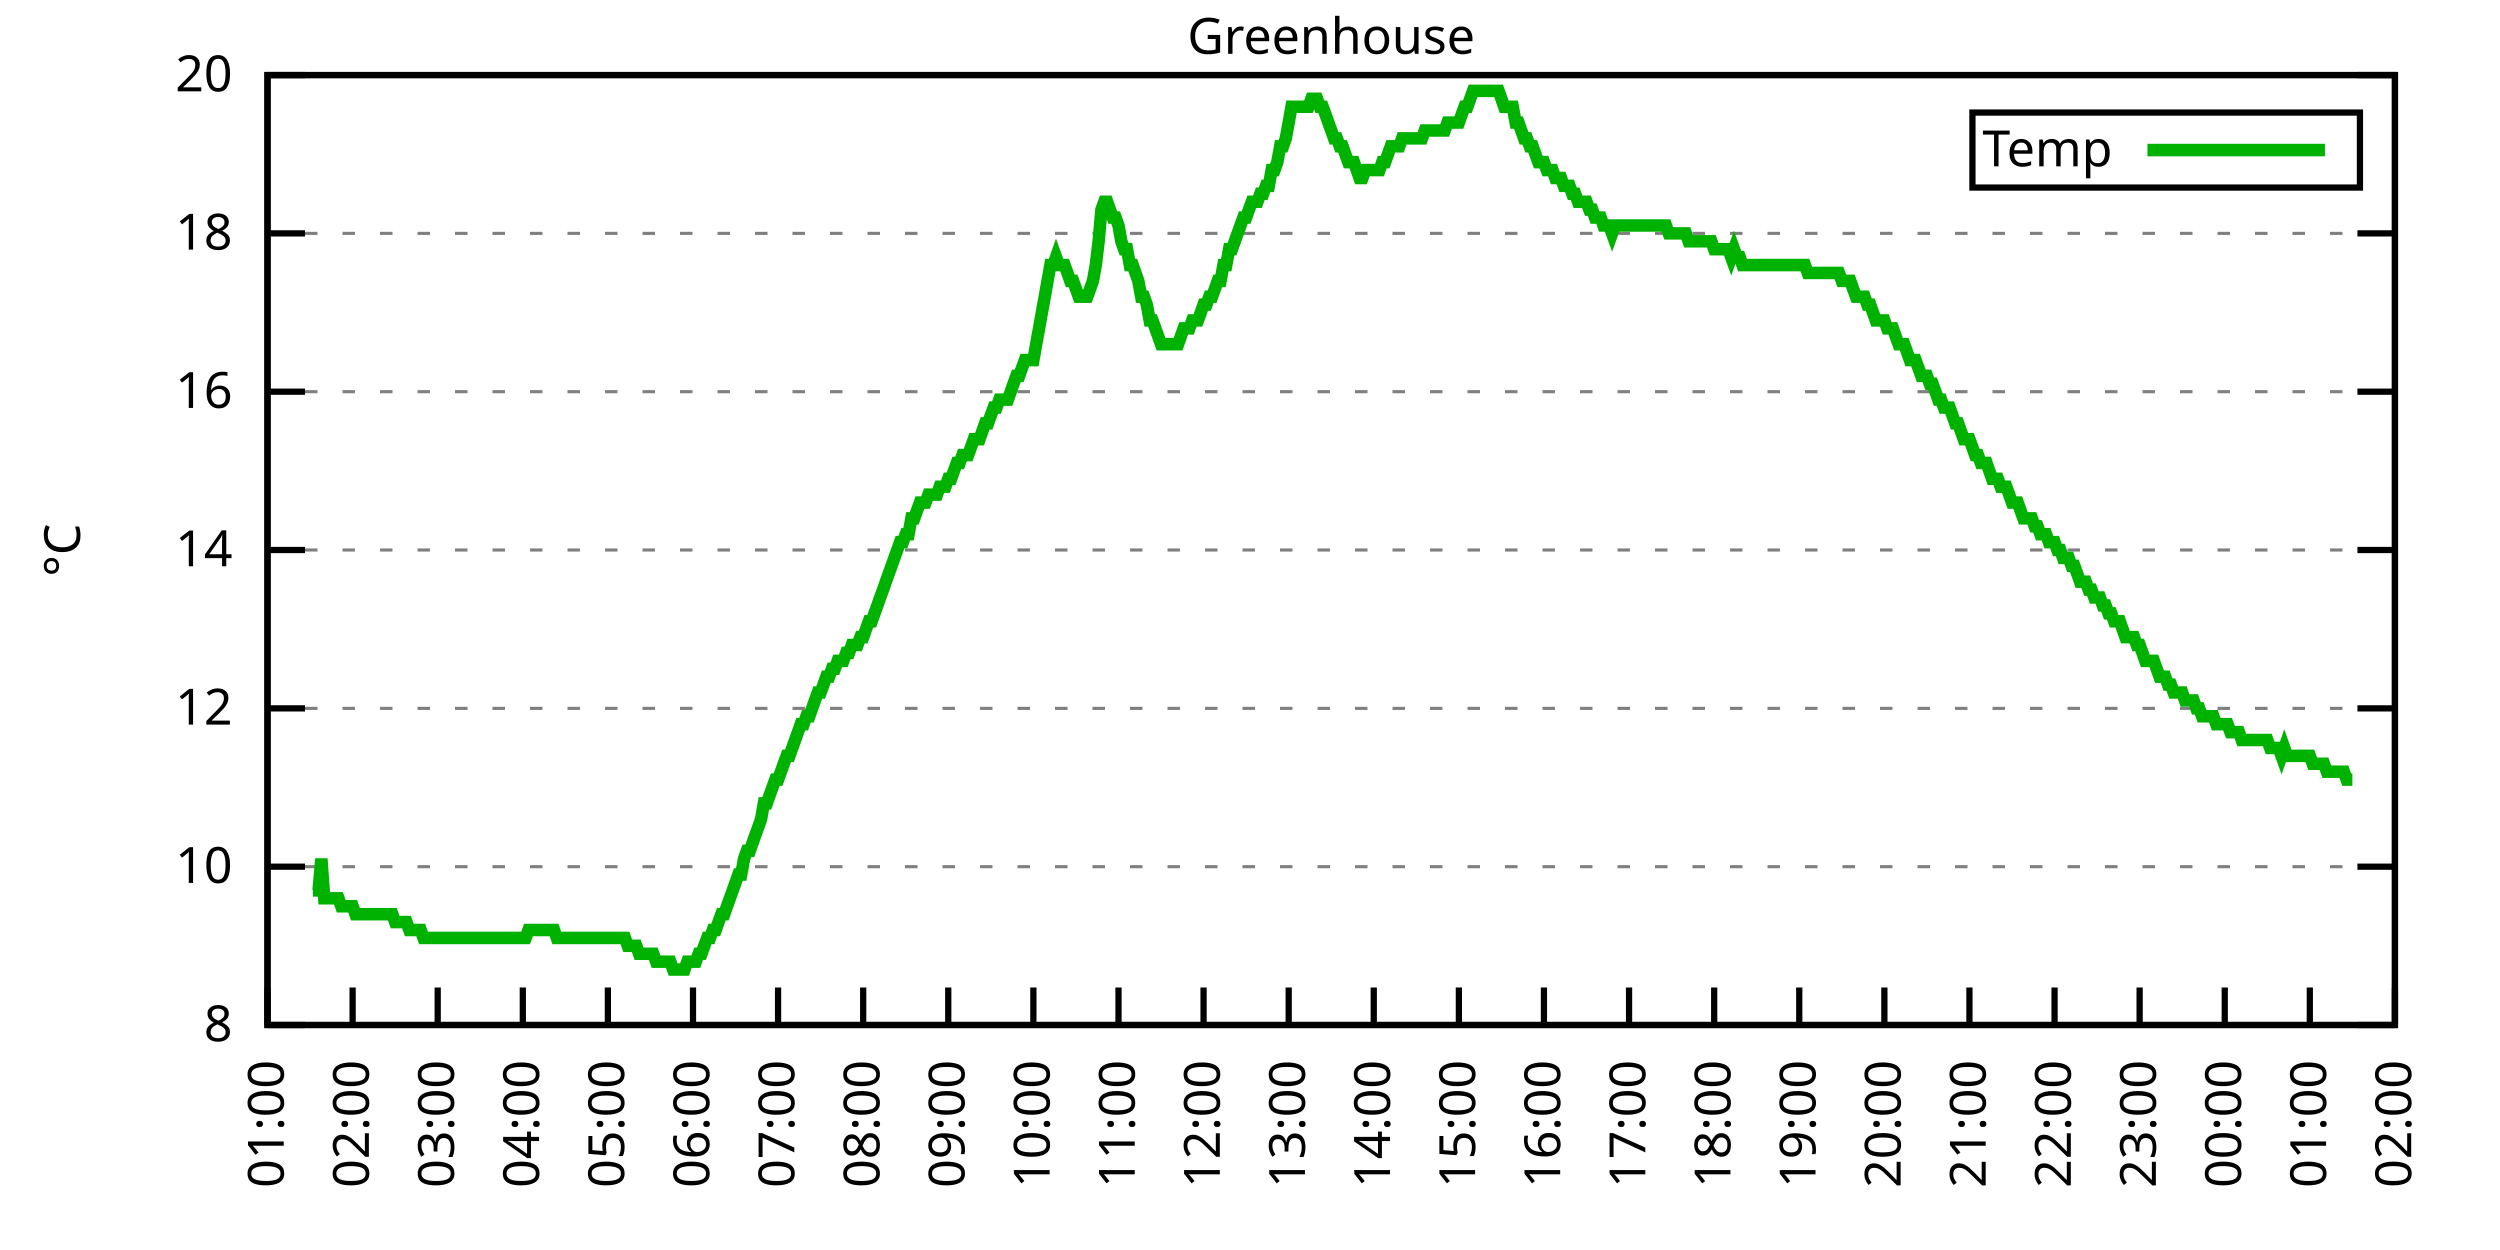
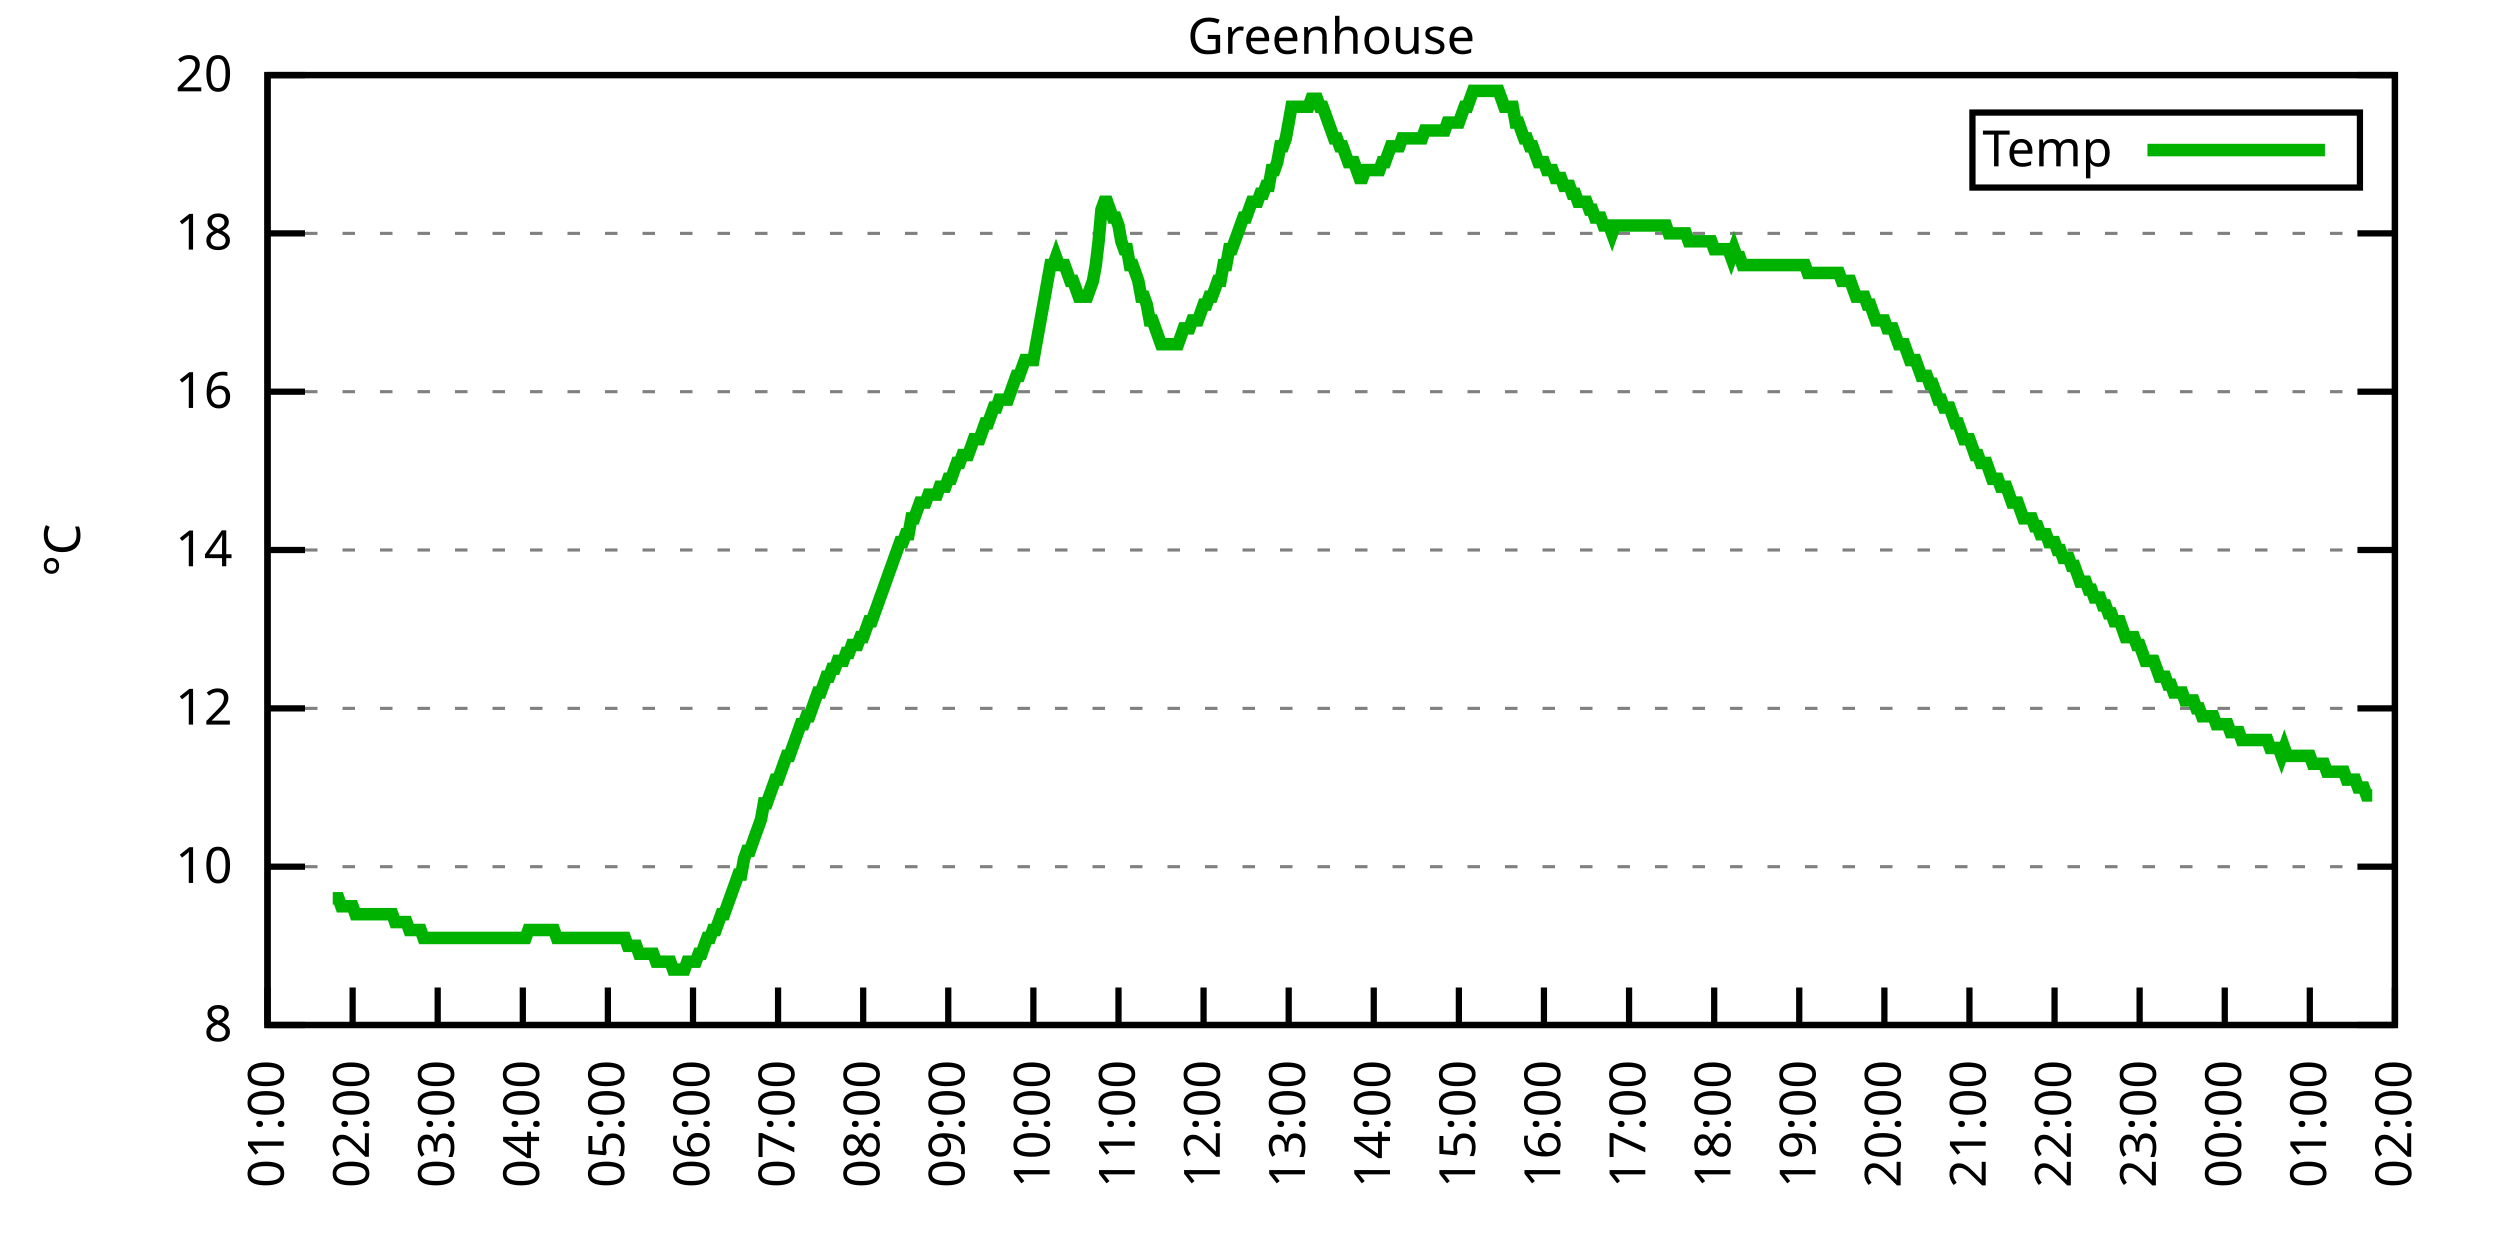
<svg xmlns="http://www.w3.org/2000/svg" xmlns:xlink="http://www.w3.org/1999/xlink" width="400" height="200" viewBox="0 0 400 200">
  <g id="gnuplot_canvas">
    <rect x="0" y="0" width="400" height="200" fill="none" />
    <defs>
      <circle id="gpDot" r="0.5" stroke-width="0.5" stroke="currentColor" />
      <path id="gpPt0" stroke-width="0.333" stroke="currentColor" d="M-1,0 h2 M0,-1 v2" />
      <path id="gpPt1" stroke-width="0.333" stroke="currentColor" d="M-1,-1 L1,1 M1,-1 L-1,1" />
      <path id="gpPt2" stroke-width="0.333" stroke="currentColor" d="M-1,0 L1,0 M0,-1 L0,1 M-1,-1 L1,1 M-1,1 L1,-1" />
      <rect id="gpPt3" stroke-width="0.333" stroke="currentColor" x="-1" y="-1" width="2" height="2" />
      <rect id="gpPt4" stroke-width="0.333" stroke="currentColor" fill="currentColor" x="-1" y="-1" width="2" height="2" />
      <circle id="gpPt5" stroke-width="0.333" stroke="currentColor" cx="0" cy="0" r="1" />
      <use xlink:href="#gpPt5" id="gpPt6" fill="currentColor" stroke="none" />
      <path id="gpPt7" stroke-width="0.333" stroke="currentColor" d="M0,-1.33 L-1.33,0.67 L1.33,0.67 z" />
      <use xlink:href="#gpPt7" id="gpPt8" fill="currentColor" stroke="none" />
      <use xlink:href="#gpPt7" id="gpPt9" stroke="currentColor" transform="rotate(180)" />
      <use xlink:href="#gpPt9" id="gpPt10" fill="currentColor" stroke="none" />
      <use xlink:href="#gpPt3" id="gpPt11" stroke="currentColor" transform="rotate(45)" />
      <use xlink:href="#gpPt11" id="gpPt12" fill="currentColor" stroke="none" />
      <path id="gpPt13" stroke-width="0.333" stroke="currentColor" d="M0,1.330 L1.265,0.411 L0.782,-1.067 L-0.782,-1.076 L-1.265,0.411 z" />
      <use xlink:href="#gpPt13" id="gpPt14" fill="currentColor" stroke="none" />
      <filter id="textbox" filterUnits="objectBoundingBox" x="0" y="0" height="1" width="1">
        <feFlood flood-color="white" flood-opacity="1" result="bgnd" />
        <feComposite in="SourceGraphic" in2="bgnd" operator="atop" />
      </filter>
      <filter id="greybox" filterUnits="objectBoundingBox" x="0" y="0" height="1" width="1">
        <feFlood flood-color="lightgrey" flood-opacity="1" result="grey" />
        <feComposite in="SourceGraphic" in2="grey" operator="atop" />
      </filter>
    </defs>
    <g fill="none" color="white" stroke="currentColor" stroke-width="1.00" stroke-linecap="butt" stroke-linejoin="miter">
</g>
    <g fill="none" color="black" stroke="currentColor" stroke-width="1.00" stroke-linecap="butt" stroke-linejoin="miter">
      <g stroke="none" shape-rendering="crispEdges">
        <polygon fill="rgb(255, 255, 255)" points="42.80,164.00 383.18,164.00 383.18,12.02 42.80,12.02 " />
      </g>
    </g>
    <g fill="none" color="black" stroke="currentColor" stroke-width="1.00" stroke-linecap="butt" stroke-linejoin="miter">
</g>
    <g fill="none" color="black" stroke="black" stroke-width="0.50" stroke-linecap="butt" stroke-linejoin="miter">
</g>
    <g fill="none" color="gray" stroke="currentColor" stroke-width="0.50" stroke-linecap="butt" stroke-linejoin="miter">
      <path stroke="gray" stroke-dasharray="2,4" class="gridline" d="M42.80,164.00 L383.19,164.00  " />
    </g>
    <g fill="none" color="gray" stroke="gray" stroke-width="1.00" stroke-linecap="butt" stroke-linejoin="miter">
</g>
    <g fill="none" color="black" stroke="currentColor" stroke-width="1.00" stroke-linecap="butt" stroke-linejoin="miter">
      <path stroke="black" d="M42.80,164.00 L48.80,164.00 M383.19,164.00 L377.19,164.00  " />
      <g transform="translate(37.20,166.60)" stroke="none" fill="black" font-family="Sans" font-size="8.00" text-anchor="end">
        <text>
          <tspan font-family="Sans"> 8</tspan>
        </text>
      </g>
    </g>
    <g fill="none" color="black" stroke="currentColor" stroke-width="1.00" stroke-linecap="butt" stroke-linejoin="miter">
</g>
    <g fill="none" color="black" stroke="black" stroke-width="0.50" stroke-linecap="butt" stroke-linejoin="miter">
</g>
    <g fill="none" color="gray" stroke="currentColor" stroke-width="0.50" stroke-linecap="butt" stroke-linejoin="miter">
      <path stroke="gray" stroke-dasharray="2,4" class="gridline" d="M42.80,138.67 L383.19,138.67  " />
    </g>
    <g fill="none" color="gray" stroke="gray" stroke-width="1.00" stroke-linecap="butt" stroke-linejoin="miter">
</g>
    <g fill="none" color="black" stroke="currentColor" stroke-width="1.00" stroke-linecap="butt" stroke-linejoin="miter">
      <path stroke="black" d="M42.80,138.67 L48.80,138.67 M383.19,138.67 L377.19,138.67  " />
      <g transform="translate(37.20,141.27)" stroke="none" fill="black" font-family="Sans" font-size="8.00" text-anchor="end">
        <text>
          <tspan font-family="Sans"> 10</tspan>
        </text>
      </g>
    </g>
    <g fill="none" color="black" stroke="currentColor" stroke-width="1.00" stroke-linecap="butt" stroke-linejoin="miter">
</g>
    <g fill="none" color="black" stroke="black" stroke-width="0.50" stroke-linecap="butt" stroke-linejoin="miter">
</g>
    <g fill="none" color="gray" stroke="currentColor" stroke-width="0.50" stroke-linecap="butt" stroke-linejoin="miter">
      <path stroke="gray" stroke-dasharray="2,4" class="gridline" d="M42.80,113.34 L383.19,113.34  " />
    </g>
    <g fill="none" color="gray" stroke="gray" stroke-width="1.00" stroke-linecap="butt" stroke-linejoin="miter">
</g>
    <g fill="none" color="black" stroke="currentColor" stroke-width="1.00" stroke-linecap="butt" stroke-linejoin="miter">
      <path stroke="black" d="M42.80,113.34 L48.80,113.34 M383.19,113.34 L377.19,113.34  " />
      <g transform="translate(37.20,115.94)" stroke="none" fill="black" font-family="Sans" font-size="8.00" text-anchor="end">
        <text>
          <tspan font-family="Sans"> 12</tspan>
        </text>
      </g>
    </g>
    <g fill="none" color="black" stroke="currentColor" stroke-width="1.00" stroke-linecap="butt" stroke-linejoin="miter">
</g>
    <g fill="none" color="black" stroke="black" stroke-width="0.50" stroke-linecap="butt" stroke-linejoin="miter">
</g>
    <g fill="none" color="gray" stroke="currentColor" stroke-width="0.50" stroke-linecap="butt" stroke-linejoin="miter">
      <path stroke="gray" stroke-dasharray="2,4" class="gridline" d="M42.80,88.00 L383.19,88.00  " />
    </g>
    <g fill="none" color="gray" stroke="gray" stroke-width="1.00" stroke-linecap="butt" stroke-linejoin="miter">
</g>
    <g fill="none" color="black" stroke="currentColor" stroke-width="1.00" stroke-linecap="butt" stroke-linejoin="miter">
      <path stroke="black" d="M42.80,88.00 L48.80,88.00 M383.19,88.00 L377.19,88.00  " />
      <g transform="translate(37.20,90.60)" stroke="none" fill="black" font-family="Sans" font-size="8.00" text-anchor="end">
        <text>
          <tspan font-family="Sans"> 14</tspan>
        </text>
      </g>
    </g>
    <g fill="none" color="black" stroke="currentColor" stroke-width="1.00" stroke-linecap="butt" stroke-linejoin="miter">
</g>
    <g fill="none" color="black" stroke="black" stroke-width="0.50" stroke-linecap="butt" stroke-linejoin="miter">
</g>
    <g fill="none" color="gray" stroke="currentColor" stroke-width="0.50" stroke-linecap="butt" stroke-linejoin="miter">
      <path stroke="gray" stroke-dasharray="2,4" class="gridline" d="M42.80,62.67 L383.19,62.67  " />
    </g>
    <g fill="none" color="gray" stroke="gray" stroke-width="1.00" stroke-linecap="butt" stroke-linejoin="miter">
</g>
    <g fill="none" color="black" stroke="currentColor" stroke-width="1.00" stroke-linecap="butt" stroke-linejoin="miter">
      <path stroke="black" d="M42.80,62.67 L48.80,62.67 M383.19,62.67 L377.19,62.67  " />
      <g transform="translate(37.20,65.27)" stroke="none" fill="black" font-family="Sans" font-size="8.00" text-anchor="end">
        <text>
          <tspan font-family="Sans"> 16</tspan>
        </text>
      </g>
    </g>
    <g fill="none" color="black" stroke="currentColor" stroke-width="1.00" stroke-linecap="butt" stroke-linejoin="miter">
</g>
    <g fill="none" color="black" stroke="black" stroke-width="0.50" stroke-linecap="butt" stroke-linejoin="miter">
</g>
    <g fill="none" color="gray" stroke="currentColor" stroke-width="0.50" stroke-linecap="butt" stroke-linejoin="miter">
      <path stroke="gray" stroke-dasharray="2,4" class="gridline" d="M42.80,37.34 L383.19,37.34  " />
    </g>
    <g fill="none" color="gray" stroke="gray" stroke-width="1.00" stroke-linecap="butt" stroke-linejoin="miter">
</g>
    <g fill="none" color="black" stroke="currentColor" stroke-width="1.00" stroke-linecap="butt" stroke-linejoin="miter">
      <path stroke="black" d="M42.80,37.34 L48.80,37.34 M383.19,37.34 L377.19,37.34  " />
      <g transform="translate(37.20,39.94)" stroke="none" fill="black" font-family="Sans" font-size="8.00" text-anchor="end">
        <text>
          <tspan font-family="Sans"> 18</tspan>
        </text>
      </g>
    </g>
    <g fill="none" color="black" stroke="currentColor" stroke-width="1.00" stroke-linecap="butt" stroke-linejoin="miter">
</g>
    <g fill="none" color="black" stroke="black" stroke-width="0.50" stroke-linecap="butt" stroke-linejoin="miter">
</g>
    <g fill="none" color="gray" stroke="currentColor" stroke-width="0.50" stroke-linecap="butt" stroke-linejoin="miter">
      <path stroke="gray" stroke-dasharray="2,4" class="gridline" d="M42.80,12.01 L383.19,12.01  " />
    </g>
    <g fill="none" color="gray" stroke="gray" stroke-width="1.00" stroke-linecap="butt" stroke-linejoin="miter">
</g>
    <g fill="none" color="black" stroke="currentColor" stroke-width="1.00" stroke-linecap="butt" stroke-linejoin="miter">
      <path stroke="black" d="M42.80,12.01 L48.80,12.01 M383.19,12.01 L377.19,12.01  " />
      <g transform="translate(37.20,14.61)" stroke="none" fill="black" font-family="Sans" font-size="8.00" text-anchor="end">
        <text>
          <tspan font-family="Sans"> 20</tspan>
        </text>
      </g>
    </g>
    <g fill="none" color="black" stroke="currentColor" stroke-width="1.00" stroke-linecap="butt" stroke-linejoin="miter">
      <path stroke="black" d="M42.80,164.00 L42.80,158.00  " />
      <g transform="translate(45.40,169.60) rotate(270.00)" stroke="none" fill="black" font-family="Sans" font-size="8.00" text-anchor="end">
        <text>
          <tspan font-family="Sans">01:00</tspan>
        </text>
      </g>
    </g>
    <g fill="none" color="black" stroke="currentColor" stroke-width="1.00" stroke-linecap="butt" stroke-linejoin="miter">
      <path stroke="black" d="M56.42,164.00 L56.42,158.00  " />
      <g transform="translate(59.02,169.60) rotate(270.00)" stroke="none" fill="black" font-family="Sans" font-size="8.00" text-anchor="end">
        <text>
          <tspan font-family="Sans">02:00</tspan>
        </text>
      </g>
    </g>
    <g fill="none" color="black" stroke="currentColor" stroke-width="1.00" stroke-linecap="butt" stroke-linejoin="miter">
      <path stroke="black" d="M70.03,164.00 L70.03,158.00  " />
      <g transform="translate(72.63,169.60) rotate(270.00)" stroke="none" fill="black" font-family="Sans" font-size="8.00" text-anchor="end">
        <text>
          <tspan font-family="Sans">03:00</tspan>
        </text>
      </g>
    </g>
    <g fill="none" color="black" stroke="currentColor" stroke-width="1.00" stroke-linecap="butt" stroke-linejoin="miter">
      <path stroke="black" d="M83.65,164.00 L83.65,158.00  " />
      <g transform="translate(86.25,169.60) rotate(270.00)" stroke="none" fill="black" font-family="Sans" font-size="8.00" text-anchor="end">
        <text>
          <tspan font-family="Sans">04:00</tspan>
        </text>
      </g>
    </g>
    <g fill="none" color="black" stroke="currentColor" stroke-width="1.00" stroke-linecap="butt" stroke-linejoin="miter">
      <path stroke="black" d="M97.26,164.00 L97.26,158.00  " />
      <g transform="translate(99.86,169.60) rotate(270.00)" stroke="none" fill="black" font-family="Sans" font-size="8.00" text-anchor="end">
        <text>
          <tspan font-family="Sans">05:00</tspan>
        </text>
      </g>
    </g>
    <g fill="none" color="black" stroke="currentColor" stroke-width="1.00" stroke-linecap="butt" stroke-linejoin="miter">
      <path stroke="black" d="M110.88,164.00 L110.88,158.00  " />
      <g transform="translate(113.48,169.60) rotate(270.00)" stroke="none" fill="black" font-family="Sans" font-size="8.00" text-anchor="end">
        <text>
          <tspan font-family="Sans">06:00</tspan>
        </text>
      </g>
    </g>
    <g fill="none" color="black" stroke="currentColor" stroke-width="1.00" stroke-linecap="butt" stroke-linejoin="miter">
      <path stroke="black" d="M124.49,164.00 L124.49,158.00  " />
      <g transform="translate(127.09,169.60) rotate(270.00)" stroke="none" fill="black" font-family="Sans" font-size="8.00" text-anchor="end">
        <text>
          <tspan font-family="Sans">07:00</tspan>
        </text>
      </g>
    </g>
    <g fill="none" color="black" stroke="currentColor" stroke-width="1.00" stroke-linecap="butt" stroke-linejoin="miter">
      <path stroke="black" d="M138.11,164.00 L138.11,158.00  " />
      <g transform="translate(140.71,169.60) rotate(270.00)" stroke="none" fill="black" font-family="Sans" font-size="8.00" text-anchor="end">
        <text>
          <tspan font-family="Sans">08:00</tspan>
        </text>
      </g>
    </g>
    <g fill="none" color="black" stroke="currentColor" stroke-width="1.00" stroke-linecap="butt" stroke-linejoin="miter">
      <path stroke="black" d="M151.72,164.00 L151.72,158.00  " />
      <g transform="translate(154.32,169.60) rotate(270.00)" stroke="none" fill="black" font-family="Sans" font-size="8.00" text-anchor="end">
        <text>
          <tspan font-family="Sans">09:00</tspan>
        </text>
      </g>
    </g>
    <g fill="none" color="black" stroke="currentColor" stroke-width="1.00" stroke-linecap="butt" stroke-linejoin="miter">
      <path stroke="black" d="M165.34,164.00 L165.34,158.00  " />
      <g transform="translate(167.94,169.60) rotate(270.00)" stroke="none" fill="black" font-family="Sans" font-size="8.00" text-anchor="end">
        <text>
          <tspan font-family="Sans">10:00</tspan>
        </text>
      </g>
    </g>
    <g fill="none" color="black" stroke="currentColor" stroke-width="1.00" stroke-linecap="butt" stroke-linejoin="miter">
      <path stroke="black" d="M178.96,164.00 L178.96,158.00  " />
      <g transform="translate(181.56,169.60) rotate(270.00)" stroke="none" fill="black" font-family="Sans" font-size="8.00" text-anchor="end">
        <text>
          <tspan font-family="Sans">11:00</tspan>
        </text>
      </g>
    </g>
    <g fill="none" color="black" stroke="currentColor" stroke-width="1.00" stroke-linecap="butt" stroke-linejoin="miter">
      <path stroke="black" d="M192.57,164.00 L192.57,158.00  " />
      <g transform="translate(195.17,169.60) rotate(270.00)" stroke="none" fill="black" font-family="Sans" font-size="8.00" text-anchor="end">
        <text>
          <tspan font-family="Sans">12:00</tspan>
        </text>
      </g>
    </g>
    <g fill="none" color="black" stroke="currentColor" stroke-width="1.00" stroke-linecap="butt" stroke-linejoin="miter">
      <path stroke="black" d="M206.19,164.00 L206.19,158.00  " />
      <g transform="translate(208.79,169.60) rotate(270.00)" stroke="none" fill="black" font-family="Sans" font-size="8.00" text-anchor="end">
        <text>
          <tspan font-family="Sans">13:00</tspan>
        </text>
      </g>
    </g>
    <g fill="none" color="black" stroke="currentColor" stroke-width="1.00" stroke-linecap="butt" stroke-linejoin="miter">
      <path stroke="black" d="M219.80,164.00 L219.80,158.00  " />
      <g transform="translate(222.40,169.60) rotate(270.00)" stroke="none" fill="black" font-family="Sans" font-size="8.00" text-anchor="end">
        <text>
          <tspan font-family="Sans">14:00</tspan>
        </text>
      </g>
    </g>
    <g fill="none" color="black" stroke="currentColor" stroke-width="1.00" stroke-linecap="butt" stroke-linejoin="miter">
      <path stroke="black" d="M233.42,164.00 L233.42,158.00  " />
      <g transform="translate(236.02,169.60) rotate(270.00)" stroke="none" fill="black" font-family="Sans" font-size="8.00" text-anchor="end">
        <text>
          <tspan font-family="Sans">15:00</tspan>
        </text>
      </g>
    </g>
    <g fill="none" color="black" stroke="currentColor" stroke-width="1.00" stroke-linecap="butt" stroke-linejoin="miter">
      <path stroke="black" d="M247.03,164.00 L247.03,158.00  " />
      <g transform="translate(249.63,169.60) rotate(270.00)" stroke="none" fill="black" font-family="Sans" font-size="8.00" text-anchor="end">
        <text>
          <tspan font-family="Sans">16:00</tspan>
        </text>
      </g>
    </g>
    <g fill="none" color="black" stroke="currentColor" stroke-width="1.00" stroke-linecap="butt" stroke-linejoin="miter">
      <path stroke="black" d="M260.65,164.00 L260.65,158.00  " />
      <g transform="translate(263.25,169.60) rotate(270.00)" stroke="none" fill="black" font-family="Sans" font-size="8.00" text-anchor="end">
        <text>
          <tspan font-family="Sans">17:00</tspan>
        </text>
      </g>
    </g>
    <g fill="none" color="black" stroke="currentColor" stroke-width="1.00" stroke-linecap="butt" stroke-linejoin="miter">
      <path stroke="black" d="M274.27,164.00 L274.27,158.00  " />
      <g transform="translate(276.87,169.60) rotate(270.00)" stroke="none" fill="black" font-family="Sans" font-size="8.00" text-anchor="end">
        <text>
          <tspan font-family="Sans">18:00</tspan>
        </text>
      </g>
    </g>
    <g fill="none" color="black" stroke="currentColor" stroke-width="1.00" stroke-linecap="butt" stroke-linejoin="miter">
      <path stroke="black" d="M287.88,164.00 L287.88,158.00  " />
      <g transform="translate(290.48,169.60) rotate(270.00)" stroke="none" fill="black" font-family="Sans" font-size="8.00" text-anchor="end">
        <text>
          <tspan font-family="Sans">19:00</tspan>
        </text>
      </g>
    </g>
    <g fill="none" color="black" stroke="currentColor" stroke-width="1.00" stroke-linecap="butt" stroke-linejoin="miter">
      <path stroke="black" d="M301.50,164.00 L301.50,158.00  " />
      <g transform="translate(304.10,169.60) rotate(270.00)" stroke="none" fill="black" font-family="Sans" font-size="8.00" text-anchor="end">
        <text>
          <tspan font-family="Sans">20:00</tspan>
        </text>
      </g>
    </g>
    <g fill="none" color="black" stroke="currentColor" stroke-width="1.00" stroke-linecap="butt" stroke-linejoin="miter">
      <path stroke="black" d="M315.11,164.00 L315.11,158.00  " />
      <g transform="translate(317.71,169.60) rotate(270.00)" stroke="none" fill="black" font-family="Sans" font-size="8.00" text-anchor="end">
        <text>
          <tspan font-family="Sans">21:00</tspan>
        </text>
      </g>
    </g>
    <g fill="none" color="black" stroke="currentColor" stroke-width="1.00" stroke-linecap="butt" stroke-linejoin="miter">
      <path stroke="black" d="M328.73,164.00 L328.73,158.00  " />
      <g transform="translate(331.33,169.60) rotate(270.00)" stroke="none" fill="black" font-family="Sans" font-size="8.00" text-anchor="end">
        <text>
          <tspan font-family="Sans">22:00</tspan>
        </text>
      </g>
    </g>
    <g fill="none" color="black" stroke="currentColor" stroke-width="1.00" stroke-linecap="butt" stroke-linejoin="miter">
      <path stroke="black" d="M342.34,164.00 L342.34,158.00  " />
      <g transform="translate(344.94,169.60) rotate(270.00)" stroke="none" fill="black" font-family="Sans" font-size="8.00" text-anchor="end">
        <text>
          <tspan font-family="Sans">23:00</tspan>
        </text>
      </g>
    </g>
    <g fill="none" color="black" stroke="currentColor" stroke-width="1.00" stroke-linecap="butt" stroke-linejoin="miter">
      <path stroke="black" d="M355.96,164.00 L355.96,158.00  " />
      <g transform="translate(358.56,169.60) rotate(270.00)" stroke="none" fill="black" font-family="Sans" font-size="8.00" text-anchor="end">
        <text>
          <tspan font-family="Sans">00:00</tspan>
        </text>
      </g>
    </g>
    <g fill="none" color="black" stroke="currentColor" stroke-width="1.00" stroke-linecap="butt" stroke-linejoin="miter">
      <path stroke="black" d="M369.57,164.00 L369.57,158.00  " />
      <g transform="translate(372.17,169.60) rotate(270.00)" stroke="none" fill="black" font-family="Sans" font-size="8.00" text-anchor="end">
        <text>
          <tspan font-family="Sans">01:00</tspan>
        </text>
      </g>
    </g>
    <g fill="none" color="black" stroke="currentColor" stroke-width="1.00" stroke-linecap="butt" stroke-linejoin="miter">
      <path stroke="black" d="M383.19,164.00 L383.19,158.00  " />
      <g transform="translate(385.79,169.60) rotate(270.00)" stroke="none" fill="black" font-family="Sans" font-size="8.00" text-anchor="end">
        <text>
          <tspan font-family="Sans">02:00</tspan>
        </text>
      </g>
    </g>
    <g fill="none" color="black" stroke="currentColor" stroke-width="1.00" stroke-linecap="butt" stroke-linejoin="miter">
</g>
    <g fill="none" color="black" stroke="currentColor" stroke-width="1.00" stroke-linecap="butt" stroke-linejoin="miter">
      <path stroke="black" d="M42.80,12.01 L42.80,164.00 L383.19,164.00 L383.19,12.01 L42.80,12.01 Z  " />
    </g>
    <g fill="none" color="black" stroke="currentColor" stroke-width="1.00" stroke-linecap="butt" stroke-linejoin="miter">
</g>
    <g fill="none" color="black" stroke="currentColor" stroke-width="1.00" stroke-linecap="butt" stroke-linejoin="miter">
      <path stroke="black" d="M315.59,30.01 L315.59,18.01 L377.59,18.01 L377.59,30.01 L315.59,30.01 Z  " />
    </g>
    <g id="Greenhouse_plot_1">
      <g fill="none" color="white" stroke="black" stroke-width="2.00" stroke-linecap="butt" stroke-linejoin="miter">
</g>
      <g fill="none" color="black" stroke="currentColor" stroke-width="2.00" stroke-linecap="butt" stroke-linejoin="miter">
        <g transform="translate(337.99,26.61)" stroke="none" fill="black" font-family="Sans" font-size="8.00" text-anchor="end">
          <text>
            <tspan font-family="Sans">Temp</tspan>
          </text>
        </g>
      </g>
      <g fill="none" color="black" stroke="currentColor" stroke-width="2.00" stroke-linecap="butt" stroke-linejoin="miter">
-         <path stroke="rgb(  0, 178,   0)" d="M343.59,24.01 L371.99,24.01 M50.06,142.47 L50.52,142.47 L50.97,142.47 L51.42,137.40 L51.88,143.73 L52.33,143.73   L52.78,143.73 L53.24,143.73 L53.69,143.73 L54.15,143.73 L54.60,145.00 L55.05,145.00 L55.51,145.00 L55.96,145.00   L56.42,145.00 L56.87,146.27 L57.32,146.27 L57.78,146.27 L58.23,146.27 L58.68,146.27 L59.14,146.27 L59.59,146.27   L60.05,146.27 L60.50,146.27 L60.95,146.27 L61.41,146.27 L61.86,146.27 L62.32,146.27 L62.77,146.27 L63.22,147.53   L63.68,147.53 L64.13,147.53 L64.58,147.53 L65.04,147.53 L65.49,148.80 L65.95,148.80 L66.40,148.80 L66.85,148.80   L67.31,148.80 L67.76,150.07 L68.22,150.07 L68.67,150.07 L69.12,150.07 L69.58,150.07 L70.03,150.07 L70.49,150.07   L70.94,150.07 L71.39,150.07 L71.85,150.07 L72.30,150.07 L72.75,150.07 L73.21,150.07 L73.66,150.07 L74.12,150.07   L74.57,150.07 L75.02,150.07 L75.48,150.07 L75.93,150.07 L76.39,150.07 L76.84,150.07 L77.29,150.07 L77.75,150.07   L78.20,150.07 L78.65,150.07 L79.11,150.07 L79.56,150.07 L80.02,150.07 L80.47,150.07 L80.92,150.07 L81.38,150.07   L81.83,150.07 L82.29,150.07 L82.74,150.07 L83.19,150.07 L83.65,150.07 L84.10,150.07 L84.55,148.80 L85.01,148.80   L85.46,148.80 L85.92,148.80 L86.37,148.80 L86.82,148.80 L87.28,148.80 L87.73,148.80 L88.19,148.80 L88.64,148.80   L89.09,150.07 L89.55,150.07 L90.00,150.07 L90.45,150.07 L90.91,150.07 L91.36,150.07 L91.82,150.07 L92.27,150.07   L92.72,150.07 L93.18,150.07 L93.63,150.07 L94.09,150.07 L94.54,150.07 L94.99,150.07 L95.45,150.07 L95.90,150.07   L96.35,150.07 L96.81,150.07 L97.26,150.07 L97.72,150.07 L98.17,150.07 L98.62,150.07 L99.08,150.07 L99.53,150.07   L99.99,150.07 L100.44,151.33 L100.89,151.33 L101.35,151.33 L101.80,151.33 L102.25,152.60 L102.71,152.60 L103.16,152.60   L103.62,152.60 L104.07,152.60 L104.52,152.60 L104.98,153.87 L105.43,153.87 L105.89,153.87 L106.34,153.87 L106.79,153.87   L107.25,153.87 L107.70,155.13 L108.15,155.13 L108.61,155.13 L109.06,155.13 L109.52,155.13 L109.97,153.87 L110.42,153.87   L110.88,153.87 L111.33,153.87 L111.79,152.60 L112.24,152.60 L112.69,151.33 L113.15,150.07 L113.60,150.07 L114.05,148.80   L114.51,148.80 L114.96,147.53 L115.42,146.27 L115.87,146.27 L116.32,145.00 L116.78,143.73 L117.23,142.47 L117.69,141.20   L118.14,139.93 L118.59,139.93 L119.05,137.40 L119.50,136.14 L119.96,136.14 L120.41,134.87 L120.86,133.60 L121.32,132.34   L121.77,131.07 L122.22,128.54 L122.68,128.54 L123.13,127.27 L123.59,126.00 L124.04,124.74 L124.49,124.74 L124.95,123.47   L125.40,122.20 L125.86,120.94 L126.31,120.94 L126.76,119.67 L127.22,118.40 L127.67,117.14 L128.12,115.87 L128.58,115.87   L129.03,114.60 L129.49,114.60 L129.94,113.34 L130.39,112.07 L130.85,110.80 L131.30,110.80 L131.76,109.54 L132.21,108.27   L132.66,108.27 L133.12,107.00 L133.57,107.00 L134.02,105.74 L134.48,105.74 L134.93,105.74 L135.39,104.47 L135.84,104.47   L136.29,103.20 L136.75,103.20 L137.20,103.20 L137.66,101.94 L138.11,101.94 L138.56,100.67 L139.02,99.40 L139.47,99.40   L139.92,98.14 L140.38,96.87 L140.83,95.60 L141.29,94.34 L141.74,93.07 L142.19,91.80 L142.65,90.54 L143.10,89.27   L143.56,88.00 L144.01,86.74 L144.46,86.74 L144.92,85.47 L145.37,85.47 L145.82,82.94 L146.28,82.94 L146.73,81.67   L147.19,80.41 L147.64,80.41 L148.09,80.41 L148.55,79.14 L149.00,79.14 L149.46,79.14 L149.91,79.14 L150.36,77.87   L150.82,77.87 L151.27,77.87 L151.72,76.61 L152.18,76.61 L152.63,75.34 L153.09,74.07 L153.54,74.07 L153.99,72.81   L154.45,72.81 L154.90,72.81 L155.36,71.54 L155.81,70.27 L156.26,70.27 L156.72,70.27 L157.17,69.01 L157.62,67.74   L158.08,67.74 L158.53,66.47 L158.99,65.21 L159.44,65.21 L159.89,63.94 L160.35,63.94 L160.80,63.94 L161.26,63.94   L161.71,62.67 L162.16,61.41 L162.62,60.14 L163.07,60.14 L163.52,58.87 L163.98,57.61 L164.43,57.61 L164.89,57.61   L165.34,57.61 L165.79,55.07 L166.25,52.54 L166.70,50.01 L167.16,47.47 L167.61,44.94 L168.06,42.41 L168.52,42.41   L168.97,41.14 L169.43,42.41 L169.88,42.41 L170.33,42.41 L170.79,43.67 L171.24,44.94 L171.69,44.94 L172.15,46.21   L172.60,47.47 L173.06,47.47 L173.51,47.47 L173.96,47.47 L174.42,46.21 L174.87,44.94 L175.33,42.41 L175.78,38.61   L176.23,33.54 L176.69,32.28 L177.14,32.28 L177.59,33.54 L178.05,34.81 L178.50,34.81 L178.96,36.08 L179.41,38.61   L179.86,39.87 L180.32,39.87 L180.77,42.41 L181.23,42.41 L181.68,43.67 L182.13,44.94 L182.59,47.47 L183.04,47.47   L183.49,48.74 L183.95,51.27 L184.40,51.27 L184.86,52.54 L185.31,53.81 L185.76,55.07 L186.22,55.07 L186.67,55.07   L187.13,55.07 L187.58,55.07 L188.03,55.07 L188.49,55.07 L188.94,53.81 L189.39,52.54 L189.85,52.54 L190.30,52.54   L190.76,51.27 L191.21,51.27 L191.66,51.27 L192.12,50.01 L192.57,48.74 L193.03,48.74 L193.48,47.47 L193.93,47.47   L194.39,46.21 L194.84,44.94 L195.29,44.94 L195.75,42.41 L196.20,42.41 L196.66,39.87 L197.11,39.87 L197.56,38.61   L198.02,37.34 L198.47,36.08 L198.93,34.81 L199.38,34.81 L199.83,33.54 L200.29,32.28 L200.74,32.28 L201.19,32.28   L201.65,31.01 L202.10,31.01 L202.56,29.74 L203.01,29.74 L203.46,27.21 L203.92,27.21 L204.37,25.94 L204.83,23.41   L205.28,23.41 L205.73,22.14 L206.19,19.61 L206.64,17.08 L207.09,17.08 L207.55,17.08 L208.00,17.08 L208.46,17.08   L208.91,17.08 L209.36,17.08 L209.82,15.81 L210.27,15.81 L210.73,15.81 L211.18,17.08 L211.63,17.08 L212.09,18.34   L212.54,19.61 L213.00,20.88 L213.45,22.14 L213.90,22.14 L214.36,23.41 L214.81,23.41 L215.26,24.68 L215.72,25.94   L216.17,25.94 L216.63,25.94 L217.08,27.21 L217.53,28.48 L217.99,28.48 L218.44,27.21 L218.90,27.21 L219.35,27.21   L219.80,27.21 L220.26,27.21 L220.71,27.21 L221.16,25.94 L221.62,25.94 L222.07,24.68 L222.53,23.41 L222.98,23.41   L223.43,23.41 L223.89,23.41 L224.34,22.14 L224.80,22.14 L225.25,22.14 L225.70,22.14 L226.16,22.14 L226.61,22.14   L227.06,22.14 L227.52,22.14 L227.97,20.88 L228.43,20.88 L228.88,20.88 L229.33,20.88 L229.79,20.88 L230.24,20.88   L230.70,20.88 L231.15,20.88 L231.60,19.61 L232.06,19.61 L232.51,19.61 L232.96,19.61 L233.42,19.61 L233.87,18.34   L234.33,17.08 L234.78,17.08 L235.23,15.81 L235.69,14.54 L236.14,14.54 L236.60,14.54 L237.05,14.54 L237.50,14.54   L237.96,14.54 L238.41,14.54 L238.86,14.54 L239.32,14.54 L239.77,14.54 L240.23,15.81 L240.68,17.08 L241.13,17.08   L241.59,17.08 L242.04,17.08 L242.50,19.61 L242.95,19.61 L243.40,20.88 L243.86,22.14 L244.31,22.14 L244.76,23.41   L245.22,23.41 L245.67,24.68 L246.13,25.94 L246.58,25.94 L247.03,25.94 L247.49,27.21 L247.94,27.21 L248.40,27.21   L248.85,28.48 L249.30,28.48 L249.76,28.48 L250.21,29.74 L250.66,29.74 L251.12,29.74 L251.57,31.01 L252.03,31.01   L252.48,32.28 L252.93,32.28 L253.39,32.28 L253.84,32.28 L254.30,33.54 L254.75,33.54 L255.20,34.81 L255.66,34.81   L256.11,34.81 L256.56,36.08 L257.02,36.08 L257.47,36.08 L257.93,37.34 L258.38,36.08 L258.83,36.08 L259.29,36.08   L259.74,36.08 L260.20,36.08 L260.65,36.08 L261.10,36.08 L261.56,36.08 L262.01,36.08 L262.47,36.08 L262.92,36.08   L263.37,36.08 L263.83,36.08 L264.28,36.08 L264.73,36.08 L265.19,36.08 L265.64,36.08 L266.10,36.08 L266.55,36.08   L267.00,37.34 L267.46,37.34 L267.91,37.34 L268.37,37.34 L268.82,37.34 L269.27,37.34 L269.73,37.34 L270.18,38.61   L270.63,38.61 L271.09,38.61 L271.54,38.61 L272.00,38.61 L272.45,38.61 L272.90,38.61 L273.36,38.61 L273.81,38.61   L274.27,39.87 L274.72,39.87 L275.17,39.87 L275.63,39.87 L276.08,39.87 L276.53,39.87 L276.99,41.14 L277.44,39.87   L277.90,41.14 L278.35,41.14 L278.80,42.41 L279.26,42.41 L279.71,42.41 L280.17,42.41 L280.62,42.41 L281.07,42.41   L281.53,42.41 L281.98,42.41 L282.43,42.41 L282.89,42.41 L283.34,42.41 L283.80,42.41 L284.25,42.41 L284.70,42.41   L285.16,42.41 L285.61,42.41 L286.07,42.41 L286.52,42.41 L286.97,42.41 L287.43,42.41 L287.88,42.41 L288.33,42.41   L288.79,42.41 L289.24,43.67 L289.70,43.67 L290.15,43.67 L290.60,43.67 L291.06,43.67 L291.51,43.67 L291.97,43.67   L292.42,43.67 L292.87,43.67 L293.33,43.67 L293.78,43.67 L294.23,43.67 L294.69,44.94 L295.14,44.94 L295.60,44.94   L296.05,44.94 L296.50,46.21 L296.96,47.47 L297.41,47.47 L297.87,47.47 L298.32,47.47 L298.77,48.74 L299.23,48.74   L299.68,50.01 L300.13,51.27 L300.59,51.27 L301.04,51.27 L301.50,51.27 L301.95,52.54 L302.40,52.54 L302.86,52.54   L303.31,53.81 L303.77,55.07 L304.22,55.07 L304.67,55.07 L305.13,56.34 L305.58,57.61 L306.03,57.61 L306.49,57.61   L306.94,58.87 L307.40,60.14 L307.85,60.14 L308.30,60.14 L308.76,61.41 L309.21,61.41 L309.67,62.67 L310.12,63.94   L310.57,63.94 L311.03,65.21 L311.48,65.21 L311.94,65.21 L312.39,66.47 L312.84,67.74 L313.30,67.74 L313.75,69.01   L314.20,70.27 L314.66,70.27 L315.11,70.27 L315.57,71.54 L316.02,72.81 L316.47,72.81 L316.93,74.07 L317.38,74.07   L317.84,74.07 L318.29,75.34 L318.74,76.61 L319.20,76.61 L319.65,76.61 L320.10,77.87 L320.56,77.87 L321.01,77.87   L321.47,79.14 L321.92,80.41 L322.37,80.41 L322.83,80.41 L323.28,81.67 L323.74,82.94 L324.19,82.94 L324.64,82.94   L325.10,82.94 L325.55,84.21 L326.00,84.21 L326.46,85.47 L326.91,85.47 L327.37,85.47 L327.82,86.74 L328.27,86.74   L328.73,86.74 L329.18,88.00 L329.64,88.00 L330.09,89.27 L330.54,89.27 L331.00,89.27 L331.45,90.54 L331.90,90.54   L332.36,91.80 L332.81,93.07 L333.27,93.07 L333.72,93.07 L334.17,94.34 L334.63,94.34 L335.08,95.60 L335.54,95.60   L335.99,95.60 L336.44,96.87 L336.90,96.87 L337.35,98.14 L337.80,98.14 L338.26,99.40 L338.71,99.40 L339.17,99.40   L339.62,100.67 L340.07,101.94 L340.53,101.94 L340.98,101.94 L341.44,101.94 L341.89,103.20 L342.34,103.20 L342.80,104.47   L343.25,105.74 L343.70,105.74 L344.16,105.74 L344.61,105.74 L345.07,107.00 L345.52,108.27 L345.97,108.27 L346.43,108.27   L346.88,109.54 L347.34,109.54 L347.79,110.80 L348.24,110.80 L348.70,110.80 L349.15,110.80 L349.60,112.07 L350.06,112.07   L350.51,112.07 L350.97,112.07 L351.42,113.34 L351.87,113.34 L352.33,114.60 L352.78,114.60 L353.24,114.60 L353.69,114.60   L354.14,114.60 L354.60,115.87 L355.05,115.87 L355.50,115.87 L355.96,115.87 L356.41,115.87 L356.87,117.14 L357.32,117.14   L357.77,117.14 L358.23,117.14 L358.68,118.40 L359.14,118.40 L359.59,118.40 L360.04,118.40 L360.50,118.40 L360.95,118.40   L361.41,118.40 L361.86,118.40 L362.31,118.40 L362.77,118.40 L363.22,119.67 L363.67,119.67 L364.13,119.67 L364.58,119.67   L365.04,120.94 L365.49,119.67 L365.94,120.94 L366.40,120.94 L366.85,120.94 L367.31,120.94 L367.76,120.94 L368.21,120.94   L368.67,120.94 L369.12,120.94 L369.57,120.94 L370.03,122.20 L370.48,122.20 L370.94,122.20 L371.39,122.20 L371.84,122.20   L372.30,123.47 L372.75,123.47 L373.21,123.47 L373.66,123.47 L374.11,123.47 L374.57,123.47 L375.02,123.47 L375.47,124.74   L375.93,124.74 L376.38,124.74  " />
+         <path stroke="rgb(  0, 178,   0)" d="M343.59,24.01 L371.99,24.01 M53.24,143.73 L53.69,143.73 L54.15,143.73 L54.60,145.00 L55.05,145.00 L55.51,145.00   L55.96,145.00 L56.42,145.00 L56.87,146.27 L57.32,146.27 L57.78,146.27 L58.23,146.27 L58.68,146.27 L59.14,146.27   L59.59,146.27 L60.05,146.27 L60.50,146.27 L60.95,146.27 L61.41,146.27 L61.86,146.27 L62.32,146.27 L62.77,146.27   L63.22,147.53 L63.68,147.53 L64.13,147.53 L64.58,147.53 L65.04,147.53 L65.49,148.80 L65.95,148.80 L66.40,148.80   L66.85,148.80 L67.31,148.80 L67.76,150.07 L68.22,150.07 L68.67,150.07 L69.12,150.07 L69.58,150.07 L70.03,150.07   L70.49,150.07 L70.94,150.07 L71.39,150.07 L71.85,150.07 L72.30,150.07 L72.75,150.07 L73.21,150.07 L73.66,150.07   L74.12,150.07 L74.57,150.07 L75.02,150.07 L75.48,150.07 L75.93,150.07 L76.39,150.07 L76.84,150.07 L77.29,150.07   L77.75,150.07 L78.20,150.07 L78.65,150.07 L79.11,150.07 L79.56,150.07 L80.02,150.07 L80.47,150.07 L80.92,150.07   L81.38,150.07 L81.83,150.07 L82.29,150.07 L82.74,150.07 L83.19,150.07 L83.65,150.07 L84.10,150.07 L84.55,148.80   L85.01,148.80 L85.46,148.80 L85.92,148.80 L86.37,148.80 L86.82,148.80 L87.28,148.80 L87.73,148.80 L88.19,148.80   L88.64,148.80 L89.09,150.07 L89.55,150.07 L90.00,150.07 L90.45,150.07 L90.91,150.07 L91.36,150.07 L91.82,150.07   L92.27,150.07 L92.72,150.07 L93.18,150.07 L93.63,150.07 L94.09,150.07 L94.54,150.07 L94.99,150.07 L95.45,150.07   L95.90,150.07 L96.35,150.07 L96.81,150.07 L97.26,150.07 L97.72,150.07 L98.17,150.07 L98.62,150.07 L99.08,150.07   L99.53,150.07 L99.99,150.07 L100.44,151.33 L100.89,151.33 L101.35,151.33 L101.80,151.33 L102.25,152.60 L102.71,152.60   L103.16,152.60 L103.62,152.60 L104.07,152.60 L104.52,152.60 L104.98,153.87 L105.43,153.87 L105.89,153.87 L106.34,153.87   L106.79,153.87 L107.25,153.87 L107.70,155.13 L108.15,155.13 L108.61,155.13 L109.06,155.13 L109.52,155.13 L109.97,153.87   L110.42,153.87 L110.88,153.87 L111.33,153.87 L111.79,152.60 L112.24,152.60 L112.69,151.33 L113.15,150.07 L113.60,150.07   L114.05,148.80 L114.51,148.80 L114.96,147.53 L115.42,146.27 L115.87,146.27 L116.32,145.00 L116.78,143.73 L117.23,142.47   L117.69,141.20 L118.14,139.93 L118.59,139.93 L119.05,137.40 L119.50,136.14 L119.96,136.14 L120.41,134.87 L120.86,133.60   L121.32,132.34 L121.77,131.07 L122.22,128.54 L122.68,128.54 L123.13,127.27 L123.59,126.00 L124.04,124.74 L124.49,124.74   L124.95,123.47 L125.40,122.20 L125.86,120.94 L126.31,120.94 L126.76,119.67 L127.22,118.40 L127.67,117.14 L128.12,115.87   L128.58,115.87 L129.03,114.60 L129.49,114.60 L129.94,113.34 L130.39,112.07 L130.85,110.80 L131.30,110.80 L131.76,109.54   L132.21,108.27 L132.66,108.27 L133.12,107.00 L133.57,107.00 L134.02,105.74 L134.48,105.74 L134.93,105.74 L135.39,104.47   L135.84,104.47 L136.29,103.20 L136.75,103.20 L137.20,103.20 L137.66,101.94 L138.11,101.94 L138.56,100.67 L139.02,99.40   L139.47,99.40 L139.92,98.14 L140.38,96.87 L140.83,95.60 L141.29,94.34 L141.74,93.07 L142.19,91.80 L142.65,90.54   L143.10,89.27 L143.56,88.00 L144.01,86.74 L144.46,86.74 L144.92,85.47 L145.37,85.47 L145.82,82.94 L146.28,82.94   L146.73,81.67 L147.19,80.41 L147.64,80.41 L148.09,80.41 L148.55,79.14 L149.00,79.14 L149.46,79.14 L149.91,79.14   L150.36,77.87 L150.82,77.87 L151.27,77.87 L151.72,76.61 L152.18,76.61 L152.63,75.34 L153.09,74.07 L153.54,74.07   L153.99,72.81 L154.45,72.81 L154.90,72.81 L155.36,71.54 L155.81,70.27 L156.26,70.27 L156.72,70.27 L157.17,69.01   L157.62,67.74 L158.08,67.74 L158.53,66.47 L158.99,65.21 L159.44,65.21 L159.89,63.94 L160.35,63.94 L160.80,63.94   L161.26,63.94 L161.71,62.67 L162.16,61.41 L162.62,60.14 L163.07,60.14 L163.52,58.87 L163.98,57.61 L164.43,57.61   L164.89,57.61 L165.34,57.61 L165.79,55.07 L166.25,52.54 L166.70,50.01 L167.16,47.47 L167.61,44.94 L168.06,42.41   L168.52,42.41 L168.97,41.14 L169.43,42.41 L169.88,42.41 L170.33,42.41 L170.79,43.67 L171.24,44.94 L171.69,44.94   L172.15,46.21 L172.60,47.47 L173.06,47.47 L173.51,47.47 L173.96,47.47 L174.42,46.21 L174.87,44.94 L175.33,42.41   L175.78,38.61 L176.23,33.54 L176.69,32.28 L177.14,32.28 L177.59,33.54 L178.05,34.81 L178.50,34.81 L178.96,36.08   L179.41,38.61 L179.86,39.87 L180.32,39.87 L180.77,42.41 L181.23,42.41 L181.68,43.67 L182.13,44.94 L182.59,47.47   L183.04,47.47 L183.49,48.74 L183.95,51.27 L184.40,51.27 L184.86,52.54 L185.31,53.81 L185.76,55.07 L186.22,55.07   L186.67,55.07 L187.13,55.07 L187.58,55.07 L188.03,55.07 L188.49,55.07 L188.94,53.81 L189.39,52.54 L189.85,52.54   L190.30,52.54 L190.76,51.27 L191.21,51.27 L191.66,51.27 L192.12,50.01 L192.57,48.74 L193.03,48.74 L193.48,47.47   L193.93,47.47 L194.39,46.21 L194.84,44.94 L195.29,44.94 L195.75,42.41 L196.20,42.41 L196.66,39.87 L197.11,39.87   L197.56,38.61 L198.02,37.34 L198.47,36.08 L198.93,34.81 L199.38,34.81 L199.83,33.54 L200.29,32.28 L200.74,32.28   L201.19,32.28 L201.65,31.01 L202.10,31.01 L202.56,29.74 L203.01,29.74 L203.46,27.21 L203.92,27.21 L204.37,25.94   L204.83,23.41 L205.28,23.41 L205.73,22.14 L206.19,19.61 L206.64,17.08 L207.09,17.08 L207.55,17.08 L208.00,17.08   L208.46,17.08 L208.91,17.08 L209.36,17.08 L209.82,15.81 L210.27,15.81 L210.73,15.81 L211.18,17.08 L211.63,17.08   L212.09,18.34 L212.54,19.61 L213.00,20.88 L213.45,22.14 L213.90,22.14 L214.36,23.41 L214.81,23.41 L215.26,24.68   L215.72,25.94 L216.17,25.94 L216.63,25.94 L217.08,27.21 L217.53,28.48 L217.99,28.48 L218.44,27.21 L218.90,27.21   L219.35,27.21 L219.80,27.21 L220.26,27.21 L220.71,27.21 L221.16,25.94 L221.62,25.94 L222.07,24.68 L222.53,23.41   L222.98,23.41 L223.43,23.41 L223.89,23.41 L224.34,22.14 L224.80,22.14 L225.25,22.14 L225.70,22.14 L226.16,22.14   L226.61,22.14 L227.06,22.14 L227.52,22.14 L227.97,20.88 L228.43,20.88 L228.88,20.88 L229.33,20.88 L229.79,20.88   L230.24,20.88 L230.70,20.88 L231.15,20.88 L231.60,19.61 L232.06,19.61 L232.51,19.61 L232.96,19.61 L233.42,19.61   L233.87,18.34 L234.33,17.08 L234.78,17.08 L235.23,15.81 L235.69,14.54 L236.14,14.54 L236.60,14.54 L237.05,14.54   L237.50,14.54 L237.96,14.54 L238.41,14.54 L238.86,14.54 L239.32,14.54 L239.77,14.54 L240.23,15.81 L240.68,17.08   L241.13,17.08 L241.59,17.08 L242.04,17.08 L242.50,19.61 L242.95,19.61 L243.40,20.88 L243.86,22.14 L244.31,22.14   L244.76,23.41 L245.22,23.41 L245.67,24.68 L246.13,25.94 L246.58,25.94 L247.03,25.94 L247.49,27.21 L247.94,27.21   L248.40,27.21 L248.85,28.48 L249.30,28.48 L249.76,28.48 L250.21,29.74 L250.66,29.74 L251.12,29.74 L251.57,31.01   L252.03,31.01 L252.48,32.28 L252.93,32.28 L253.39,32.28 L253.84,32.28 L254.30,33.54 L254.75,33.54 L255.20,34.81   L255.66,34.81 L256.11,34.81 L256.56,36.08 L257.02,36.08 L257.47,36.08 L257.93,37.34 L258.38,36.08 L258.83,36.08   L259.29,36.08 L259.74,36.08 L260.20,36.08 L260.65,36.08 L261.10,36.08 L261.56,36.08 L262.01,36.08 L262.47,36.08   L262.92,36.08 L263.37,36.08 L263.83,36.08 L264.28,36.08 L264.73,36.08 L265.19,36.08 L265.64,36.08 L266.10,36.08   L266.55,36.08 L267.00,37.34 L267.46,37.34 L267.91,37.34 L268.37,37.34 L268.82,37.34 L269.27,37.34 L269.73,37.34   L270.18,38.61 L270.63,38.61 L271.09,38.61 L271.54,38.61 L272.00,38.61 L272.45,38.61 L272.90,38.61 L273.36,38.61   L273.81,38.61 L274.27,39.87 L274.72,39.87 L275.17,39.87 L275.63,39.87 L276.08,39.87 L276.53,39.87 L276.99,41.14   L277.44,39.87 L277.90,41.14 L278.35,41.14 L278.80,42.41 L279.26,42.41 L279.71,42.41 L280.17,42.41 L280.62,42.41   L281.07,42.41 L281.53,42.41 L281.98,42.41 L282.43,42.41 L282.89,42.41 L283.34,42.41 L283.80,42.41 L284.25,42.41   L284.70,42.41 L285.16,42.41 L285.61,42.41 L286.07,42.41 L286.52,42.41 L286.97,42.41 L287.43,42.41 L287.88,42.41   L288.33,42.41 L288.79,42.41 L289.24,43.67 L289.70,43.67 L290.15,43.67 L290.60,43.67 L291.06,43.67 L291.51,43.67   L291.97,43.67 L292.42,43.67 L292.87,43.67 L293.33,43.67 L293.78,43.67 L294.23,43.67 L294.69,44.94 L295.14,44.94   L295.60,44.94 L296.05,44.94 L296.50,46.21 L296.96,47.47 L297.41,47.47 L297.87,47.47 L298.32,47.47 L298.77,48.74   L299.23,48.74 L299.68,50.01 L300.13,51.27 L300.59,51.27 L301.04,51.27 L301.50,51.27 L301.95,52.54 L302.40,52.54   L302.86,52.54 L303.31,53.81 L303.77,55.07 L304.22,55.07 L304.67,55.07 L305.13,56.34 L305.58,57.61 L306.03,57.61   L306.49,57.61 L306.94,58.87 L307.40,60.14 L307.85,60.14 L308.30,60.14 L308.76,61.41 L309.21,61.41 L309.67,62.67   L310.12,63.94 L310.57,63.94 L311.03,65.21 L311.48,65.21 L311.94,65.21 L312.39,66.47 L312.84,67.74 L313.30,67.74   L313.75,69.01 L314.20,70.27 L314.66,70.27 L315.11,70.27 L315.57,71.54 L316.02,72.81 L316.47,72.81 L316.93,74.07   L317.38,74.07 L317.84,74.07 L318.29,75.34 L318.74,76.61 L319.20,76.61 L319.65,76.61 L320.10,77.87 L320.56,77.87   L321.01,77.87 L321.47,79.14 L321.92,80.41 L322.37,80.41 L322.83,80.41 L323.28,81.67 L323.74,82.94 L324.19,82.94   L324.64,82.94 L325.10,82.94 L325.55,84.21 L326.00,84.21 L326.46,85.47 L326.91,85.47 L327.37,85.47 L327.82,86.74   L328.27,86.74 L328.73,86.74 L329.18,88.00 L329.64,88.00 L330.09,89.27 L330.54,89.27 L331.00,89.27 L331.45,90.54   L331.90,90.54 L332.36,91.80 L332.81,93.07 L333.27,93.07 L333.72,93.07 L334.17,94.34 L334.63,94.34 L335.08,95.60   L335.54,95.60 L335.99,95.60 L336.44,96.87 L336.90,96.87 L337.35,98.14 L337.80,98.14 L338.26,99.40 L338.71,99.40   L339.17,99.40 L339.62,100.67 L340.07,101.94 L340.53,101.94 L340.98,101.94 L341.44,101.94 L341.89,103.20 L342.34,103.20   L342.80,104.47 L343.25,105.74 L343.70,105.74 L344.16,105.74 L344.61,105.74 L345.07,107.00 L345.52,108.27 L345.97,108.27   L346.43,108.27 L346.88,109.54 L347.34,109.54 L347.79,110.80 L348.24,110.80 L348.70,110.80 L349.15,110.80 L349.60,112.07   L350.06,112.07 L350.51,112.07 L350.97,112.07 L351.42,113.34 L351.87,113.34 L352.33,114.60 L352.78,114.60 L353.24,114.60   L353.69,114.60 L354.14,114.60 L354.60,115.87 L355.05,115.87 L355.50,115.87 L355.96,115.87 L356.41,115.87 L356.87,117.14   L357.32,117.14 L357.77,117.14 L358.23,117.14 L358.68,118.40 L359.14,118.40 L359.59,118.40 L360.04,118.40 L360.50,118.40   L360.95,118.40 L361.41,118.40 L361.86,118.40 L362.31,118.40 L362.77,118.40 L363.22,119.67 L363.67,119.67 L364.13,119.67   L364.58,119.67 L365.04,120.94 L365.49,119.67 L365.94,120.94 L366.40,120.94 L366.85,120.94 L367.31,120.94 L367.76,120.94   L368.21,120.94 L368.67,120.94 L369.12,120.94 L369.57,120.94 L370.03,122.20 L370.48,122.20 L370.94,122.20 L371.39,122.20   L371.84,122.20 L372.30,123.47 L372.75,123.47 L373.21,123.47 L373.66,123.47 L374.11,123.47 L374.57,123.47 L375.02,123.47   L375.47,124.74 L375.93,124.74 L376.38,124.74 L376.84,124.74 L377.29,126.00 L377.74,126.00 L378.20,126.00 L378.65,127.27   L379.11,127.27 L379.56,127.27  " />
      </g>
    </g>
    <g fill="none" color="black" stroke="currentColor" stroke-width="2.00" stroke-linecap="butt" stroke-linejoin="miter">
</g>
    <g fill="none" color="black" stroke="black" stroke-width="1.00" stroke-linecap="butt" stroke-linejoin="miter">
</g>
    <g fill="none" color="black" stroke="currentColor" stroke-width="1.00" stroke-linecap="butt" stroke-linejoin="miter">
      <path stroke="black" d="M42.80,12.01 L42.80,164.00 L383.19,164.00 L383.19,12.01 L42.80,12.01 Z  " />
      <g transform="translate(12.80,88.01) rotate(270.00)" stroke="none" fill="black" font-family="Sans" font-size="8.00" text-anchor="middle">
        <text>
          <tspan font-family="Sans">°C</tspan>
        </text>
      </g>
    </g>
    <g fill="none" color="black" stroke="currentColor" stroke-width="1.00" stroke-linecap="butt" stroke-linejoin="miter">
</g>
    <g fill="none" color="black" stroke="currentColor" stroke-width="1.00" stroke-linecap="butt" stroke-linejoin="miter">
      <g transform="translate(212.99,8.61)" stroke="none" fill="black" font-family="Sans" font-size="8.00" text-anchor="middle">
        <text>
          <tspan font-family="Sans">Greenhouse</tspan>
        </text>
      </g>
    </g>
    <g fill="none" color="black" stroke="currentColor" stroke-width="1.00" stroke-linecap="butt" stroke-linejoin="miter">
</g>
  </g>
</svg>
